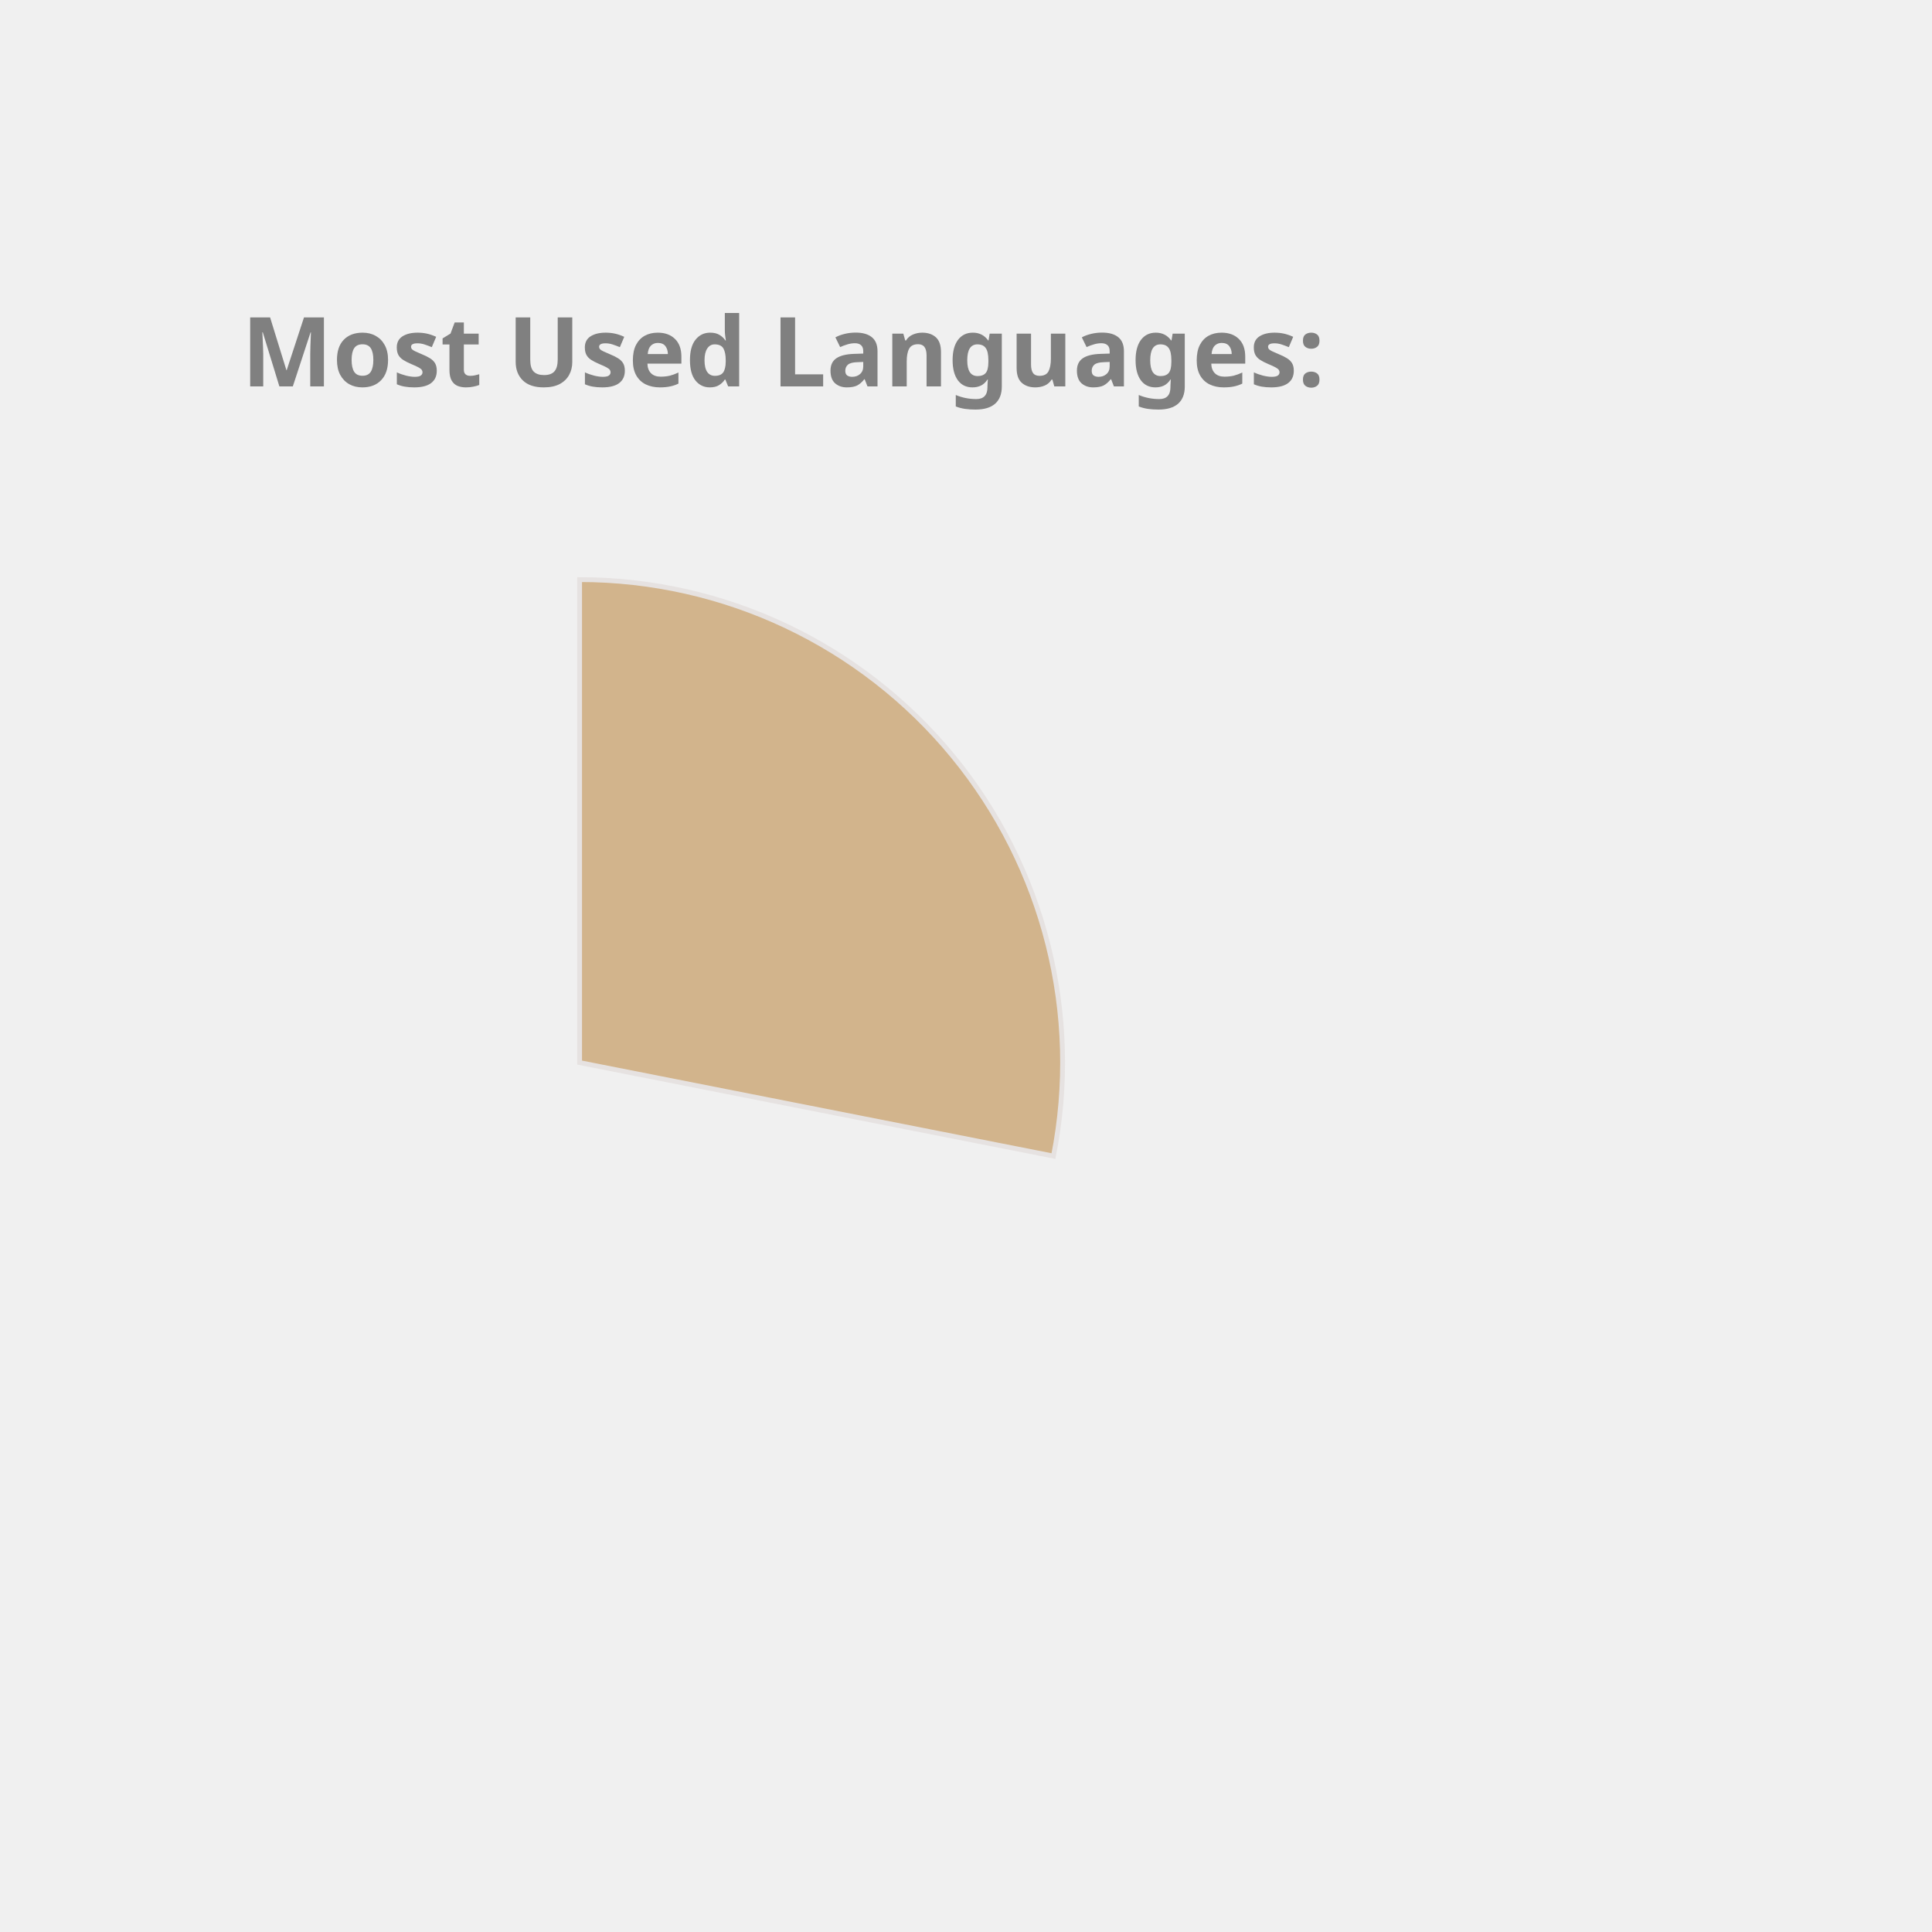
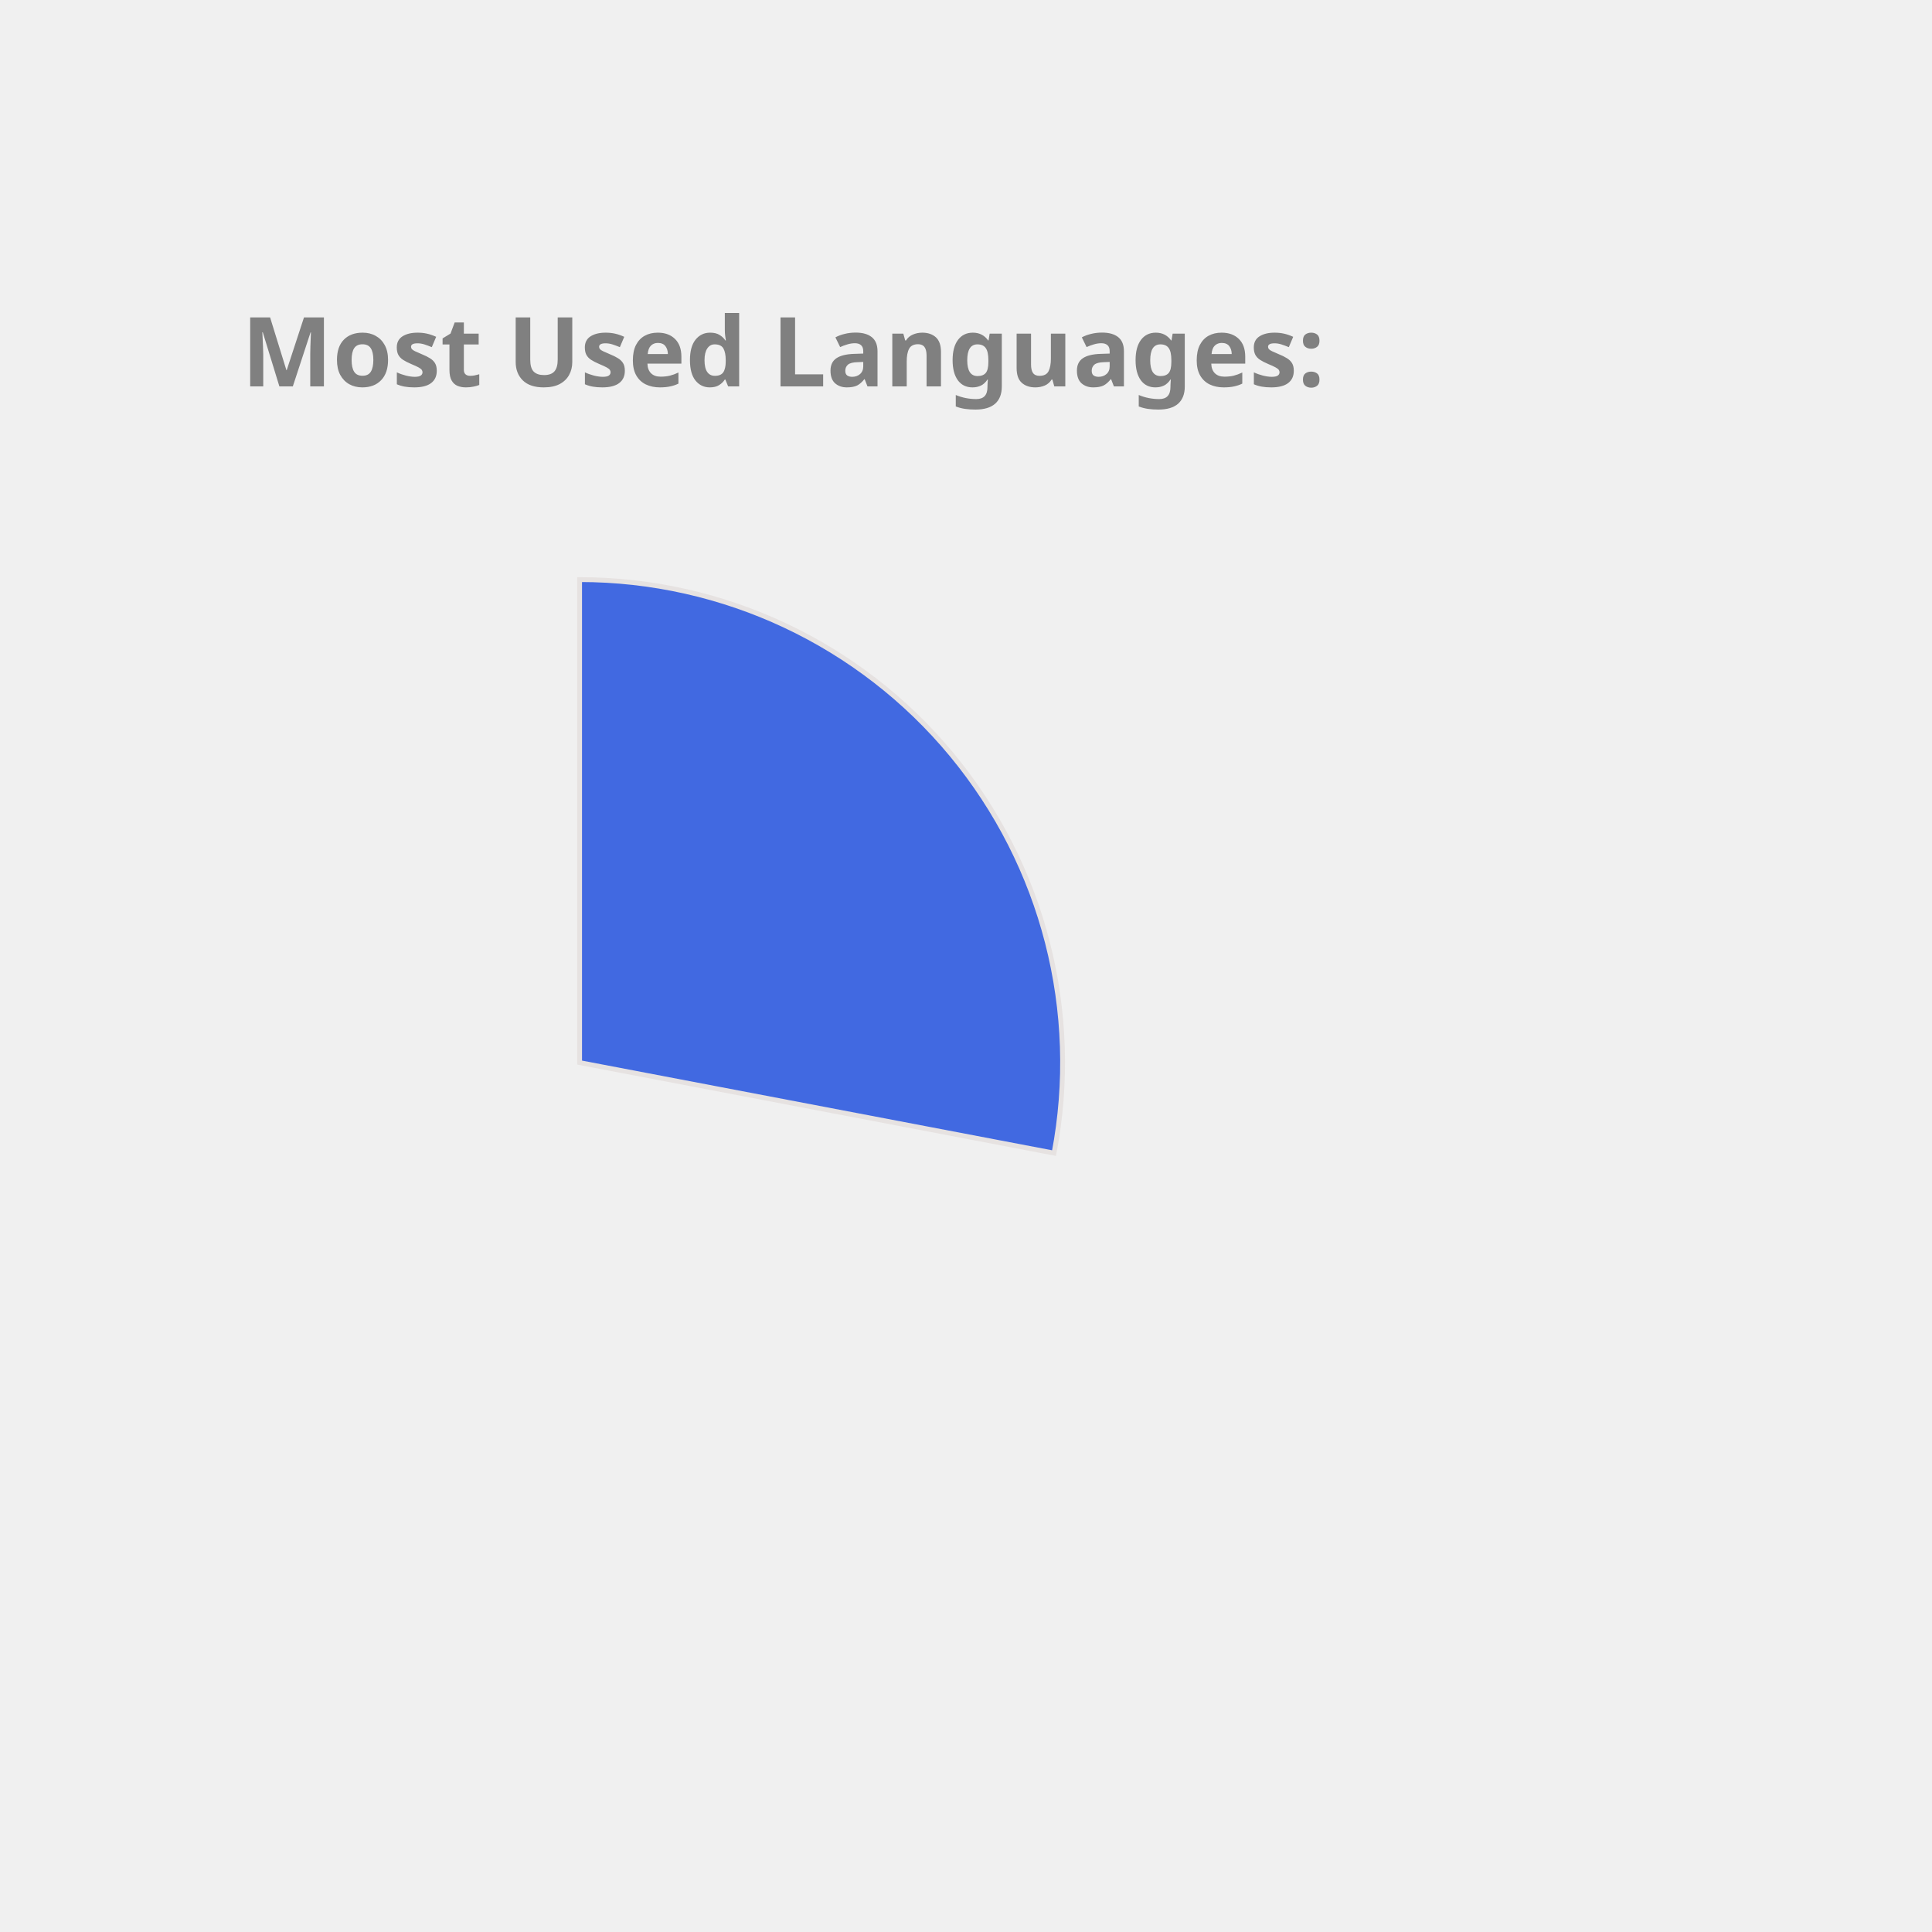
<svg xmlns="http://www.w3.org/2000/svg" height="350px" width="350px" viewBox="0 0 400 400">
  <style> 
        .label {
                font: bold 20px sans-serif;
                color: #404040;
                -webkit-text-stroke: 1px white;
        }

        path {
                stroke: #E6E2E1;
                stroke-width: 1px;
                transform: translate(60px, 100px);
        }

        .path_1 {
                animation: fadeIn 5s linear forwards;
        }

        .path_2 {
                transform: scale(0);
                animation: fadeIn 5s linear forwards 5s;
        }


        
        .path_3 {
                transform: scale(0);
                animation: fadeIn 5s linear forwards 10s;
        }


        .path_4 {
                transform: scale(0);
                animation: fadeIn 5s linear forwards 15s;
        }

        .path_5 {
                transform: scale(0);
                animation: fadeIn 5s linear forwards 20s;
        }

        .path_6 {
                transform: scale(0);
                animation: fadeIn 5s linear forwards 25s;
        }

        .path_7 {
                transform: scale(0);
                animation: fadeIn 5s linear forwards 30s;
        }

        .path_8 {
                transform: scale(0);
                animation: fadeIn 5s linear forwards 35s;
        }

        .path_9 {
                transform: scale(0);
                animation: fadeIn 5s linear forwards 40s;
        }

        .path_10 {
                transform: scale(0);
                animation: fadeIn 5s linear forwards 45s;
        }

        @keyframes fadeIn {
                0% {                        
                        transform: translate(250px, 300px) rotate(0deg) scale(0);
                        
                }
                50% {
                        transform: translate(150px, 220px) rotate(180deg) scale(0.5);
                        
                }
                
                100% {
                        transform: translate(60px, 120px) rotate(360deg) scale(1);
                        
                }
        }
        .txt_1 {
                opacity: 0;
                animation: txtShow 5s linear forwards 0s;
        }

        .txt_2 {
                opacity: 0;
                animation: txtShow 5s linear forwards 5s;
        }

        .txt_3 {
                opacity: 0;
                animation: txtShow 5s linear forwards 10s;
        }

        .txt_4 {
                opacity: 0;
                animation: txtShow 5s linear forwards 15s;
        }

        .txt_5 {
                opacity: 0;
                animation: txtShow 5s linear forwards 20s;
        }

        .txt_6 {
                opacity: 0;
                animation: txtShow 5s linear forwards 25s;
        }

        .txt_7 {
                opacity: 0;
                animation: txtShow 5s linear forwards 30s;
        }

        .txt_8 {
                opacity: 0;
                animation: txtShow 5s linear forwards 35s;
        }

        .txt_9 {
                opacity: 0;
                animation: txtShow 5s linear forwards 40s;
        }

        .txt_10 {
                opacity: 0;
                animation: txtShow 5s linear forwards 45s;
        }

        @keyframes txtShow {
                0% {                        
                        opacity: 0;
                        transform: translate(0px, 0px) scale(0);
                }
                100% {
                        opacity: 1;
                        transform: translate(0px, 0px) scale(1);
                        
                }
        }
</style>
-   <path class="path_1" d="M 60,120 L 60,20 A 100,100 0 0 1 158.109,139.355 Z" fill="Tan" stroke="#fff" stroke-width="2" />
-   <text class="txt_1" x="260" y="150" fill="Tan" stroke="Tan" stroke-width="1">JavaScript</text>
-   <path class="path_2" d="M 60,120 L 158.109,139.355 A 100,100 0 0 1 24.359,213.433 Z" fill="Orchid" stroke="#fff" stroke-width="2" />
-   <text class="txt_2" x="260" y="170" fill="Orchid" stroke="Orchid" stroke-width="1">C++</text>
-   <path class="path_3" d="M 60,120 L 24.359,213.433 A 100,100 0 0 1 -39.288,131.91 Z" fill="IndianRed" stroke="#fff" stroke-width="2" />
-   <text class="txt_3" x="260" y="190" fill="IndianRed" stroke="IndianRed" stroke-width="1">Jupyter Notebook</text>
-   <path class="path_4" d="M 60,120 L -39.288,131.91 A 100,100 0 0 1 1.731,38.731 Z" fill="SteelBlue" stroke="#fff" stroke-width="2" />
-   <text class="txt_4" x="260" y="210" fill="SteelBlue" stroke="SteelBlue" stroke-width="1">Java</text>
-   <path class="path_5" d="M 60,120 L 1.731,38.731 A 100,100 0 0 1 54.976,20.126 Z" fill="CornflowerBlue" stroke="#fff" stroke-width="2" />
-   <text class="txt_5" x="260" y="230" fill="CornflowerBlue" stroke="CornflowerBlue" stroke-width="1">HTML</text>
-   <path class="path_6" d="M 60,120 L 54.976,20.126 A 100,100 0 0 1 60,20 Z" fill="DarkKhaki" stroke="#fff" stroke-width="2" />
-   <text class="txt_6" x="260" y="250" fill="DarkKhaki" stroke="DarkKhaki" stroke-width="1">CSS</text>
+   <path class="path_1" d="M 60,120 L 60,20 A 100,100 0 0 1 158.229,138.738 Z" fill="RoyalBlue" stroke="#fff" stroke-width="2" />
+   <text class="txt_1" x="260" y="150" fill="RoyalBlue" stroke="RoyalBlue" stroke-width="1">JavaScript</text>
+   <path class="path_2" d="M 60,120 L 158.229,138.738 A 100,100 0 0 1 24.359,213.433 Z" fill="DarkKhaki" stroke="#fff" stroke-width="2" />
+   <text class="txt_2" x="260" y="170" fill="DarkKhaki" stroke="DarkKhaki" stroke-width="1">C++</text>
+   <path class="path_3" d="M 60,120 L 24.359,213.433 A 100,100 0 0 1 -39.288,131.91 Z" fill="Tan" stroke="#fff" stroke-width="2" />
+   <text class="txt_3" x="260" y="190" fill="Tan" stroke="Tan" stroke-width="1">Jupyter Notebook</text>
+   <path class="path_4" d="M 60,120 L -39.288,131.91 A 100,100 0 0 1 1.731,38.731 Z" fill="MediumSlateBlue" stroke="#fff" stroke-width="2" />
+   <text class="txt_4" x="260" y="210" fill="MediumSlateBlue" stroke="MediumSlateBlue" stroke-width="1">Java</text>
+   <path class="path_5" d="M 60,120 L 1.731,38.731 A 100,100 0 0 1 54.976,20.126 Z" fill="Orange" stroke="#fff" stroke-width="2" />
+   <text class="txt_5" x="260" y="230" fill="Orange" stroke="Orange" stroke-width="1">HTML</text>
+   <path class="path_6" d="M 60,120 L 54.976,20.126 A 100,100 0 0 1 60,20 Z" fill="RosyBrown" stroke="#fff" stroke-width="2" />
+   <text class="txt_6" x="260" y="250" fill="RosyBrown" stroke="RosyBrown" stroke-width="1">CSS</text>
  <g class="label">
    <text x="50" y="80" fill="grey">Most Used Languages:</text>
  </g>
</svg>
